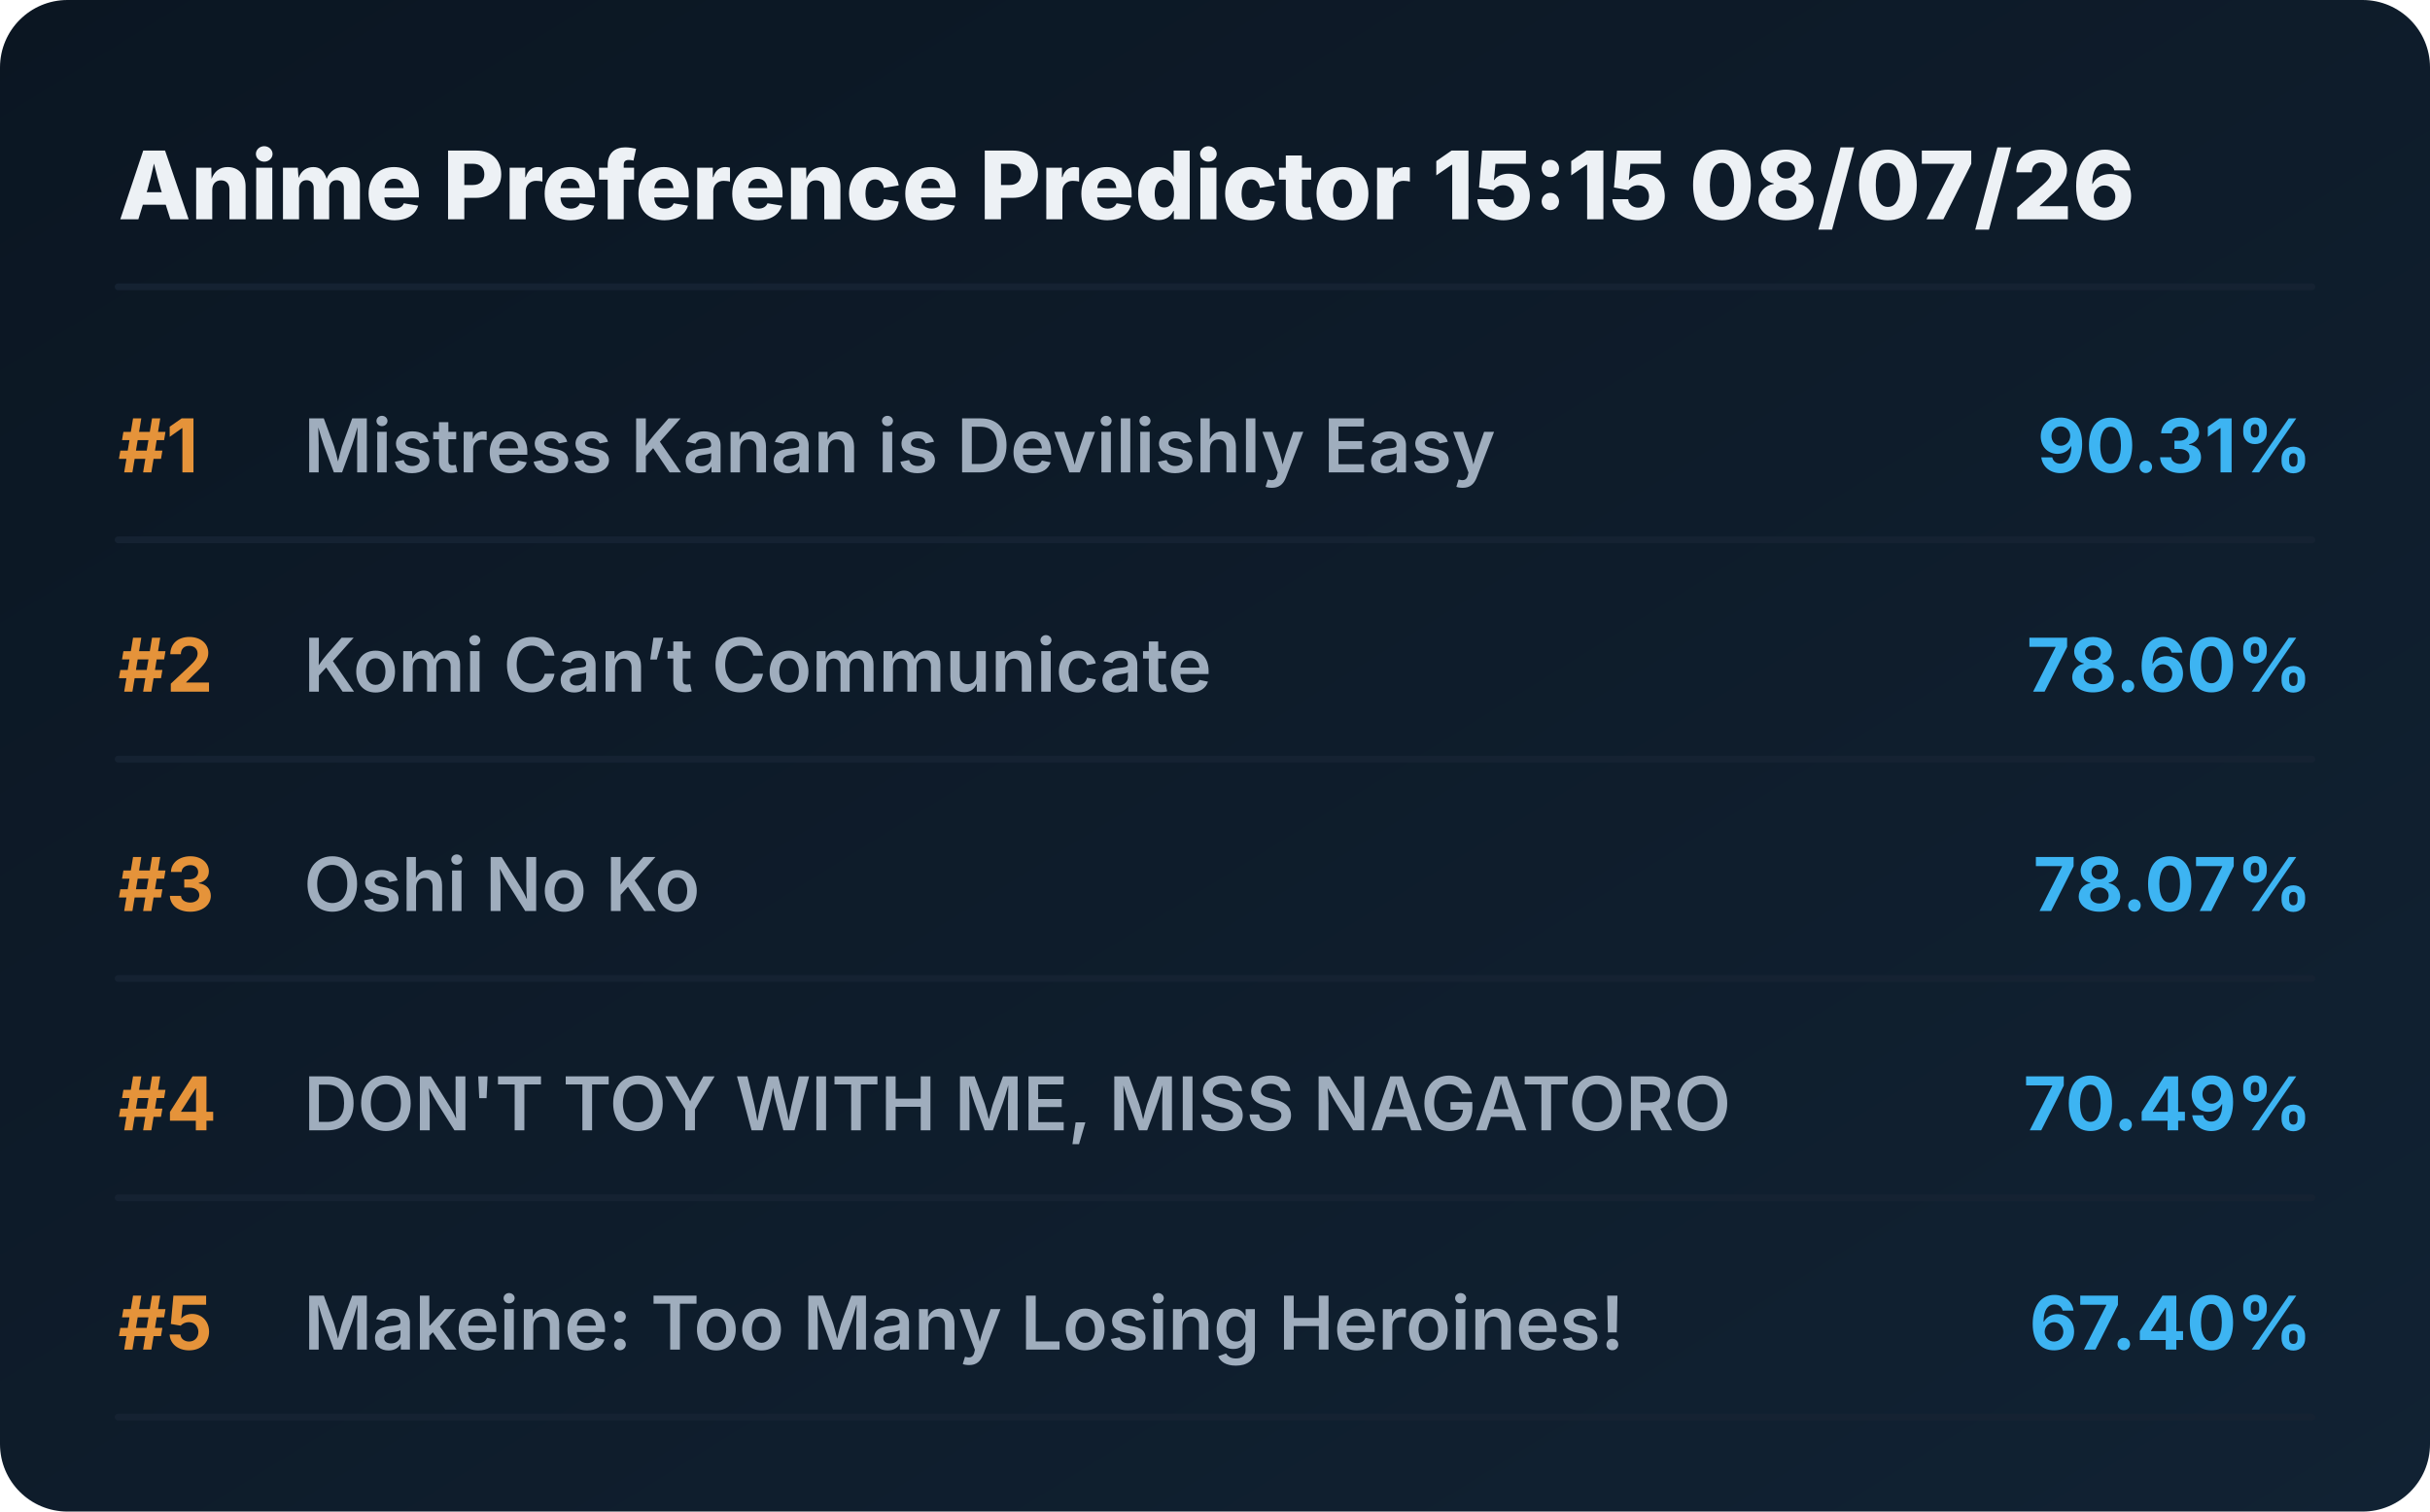
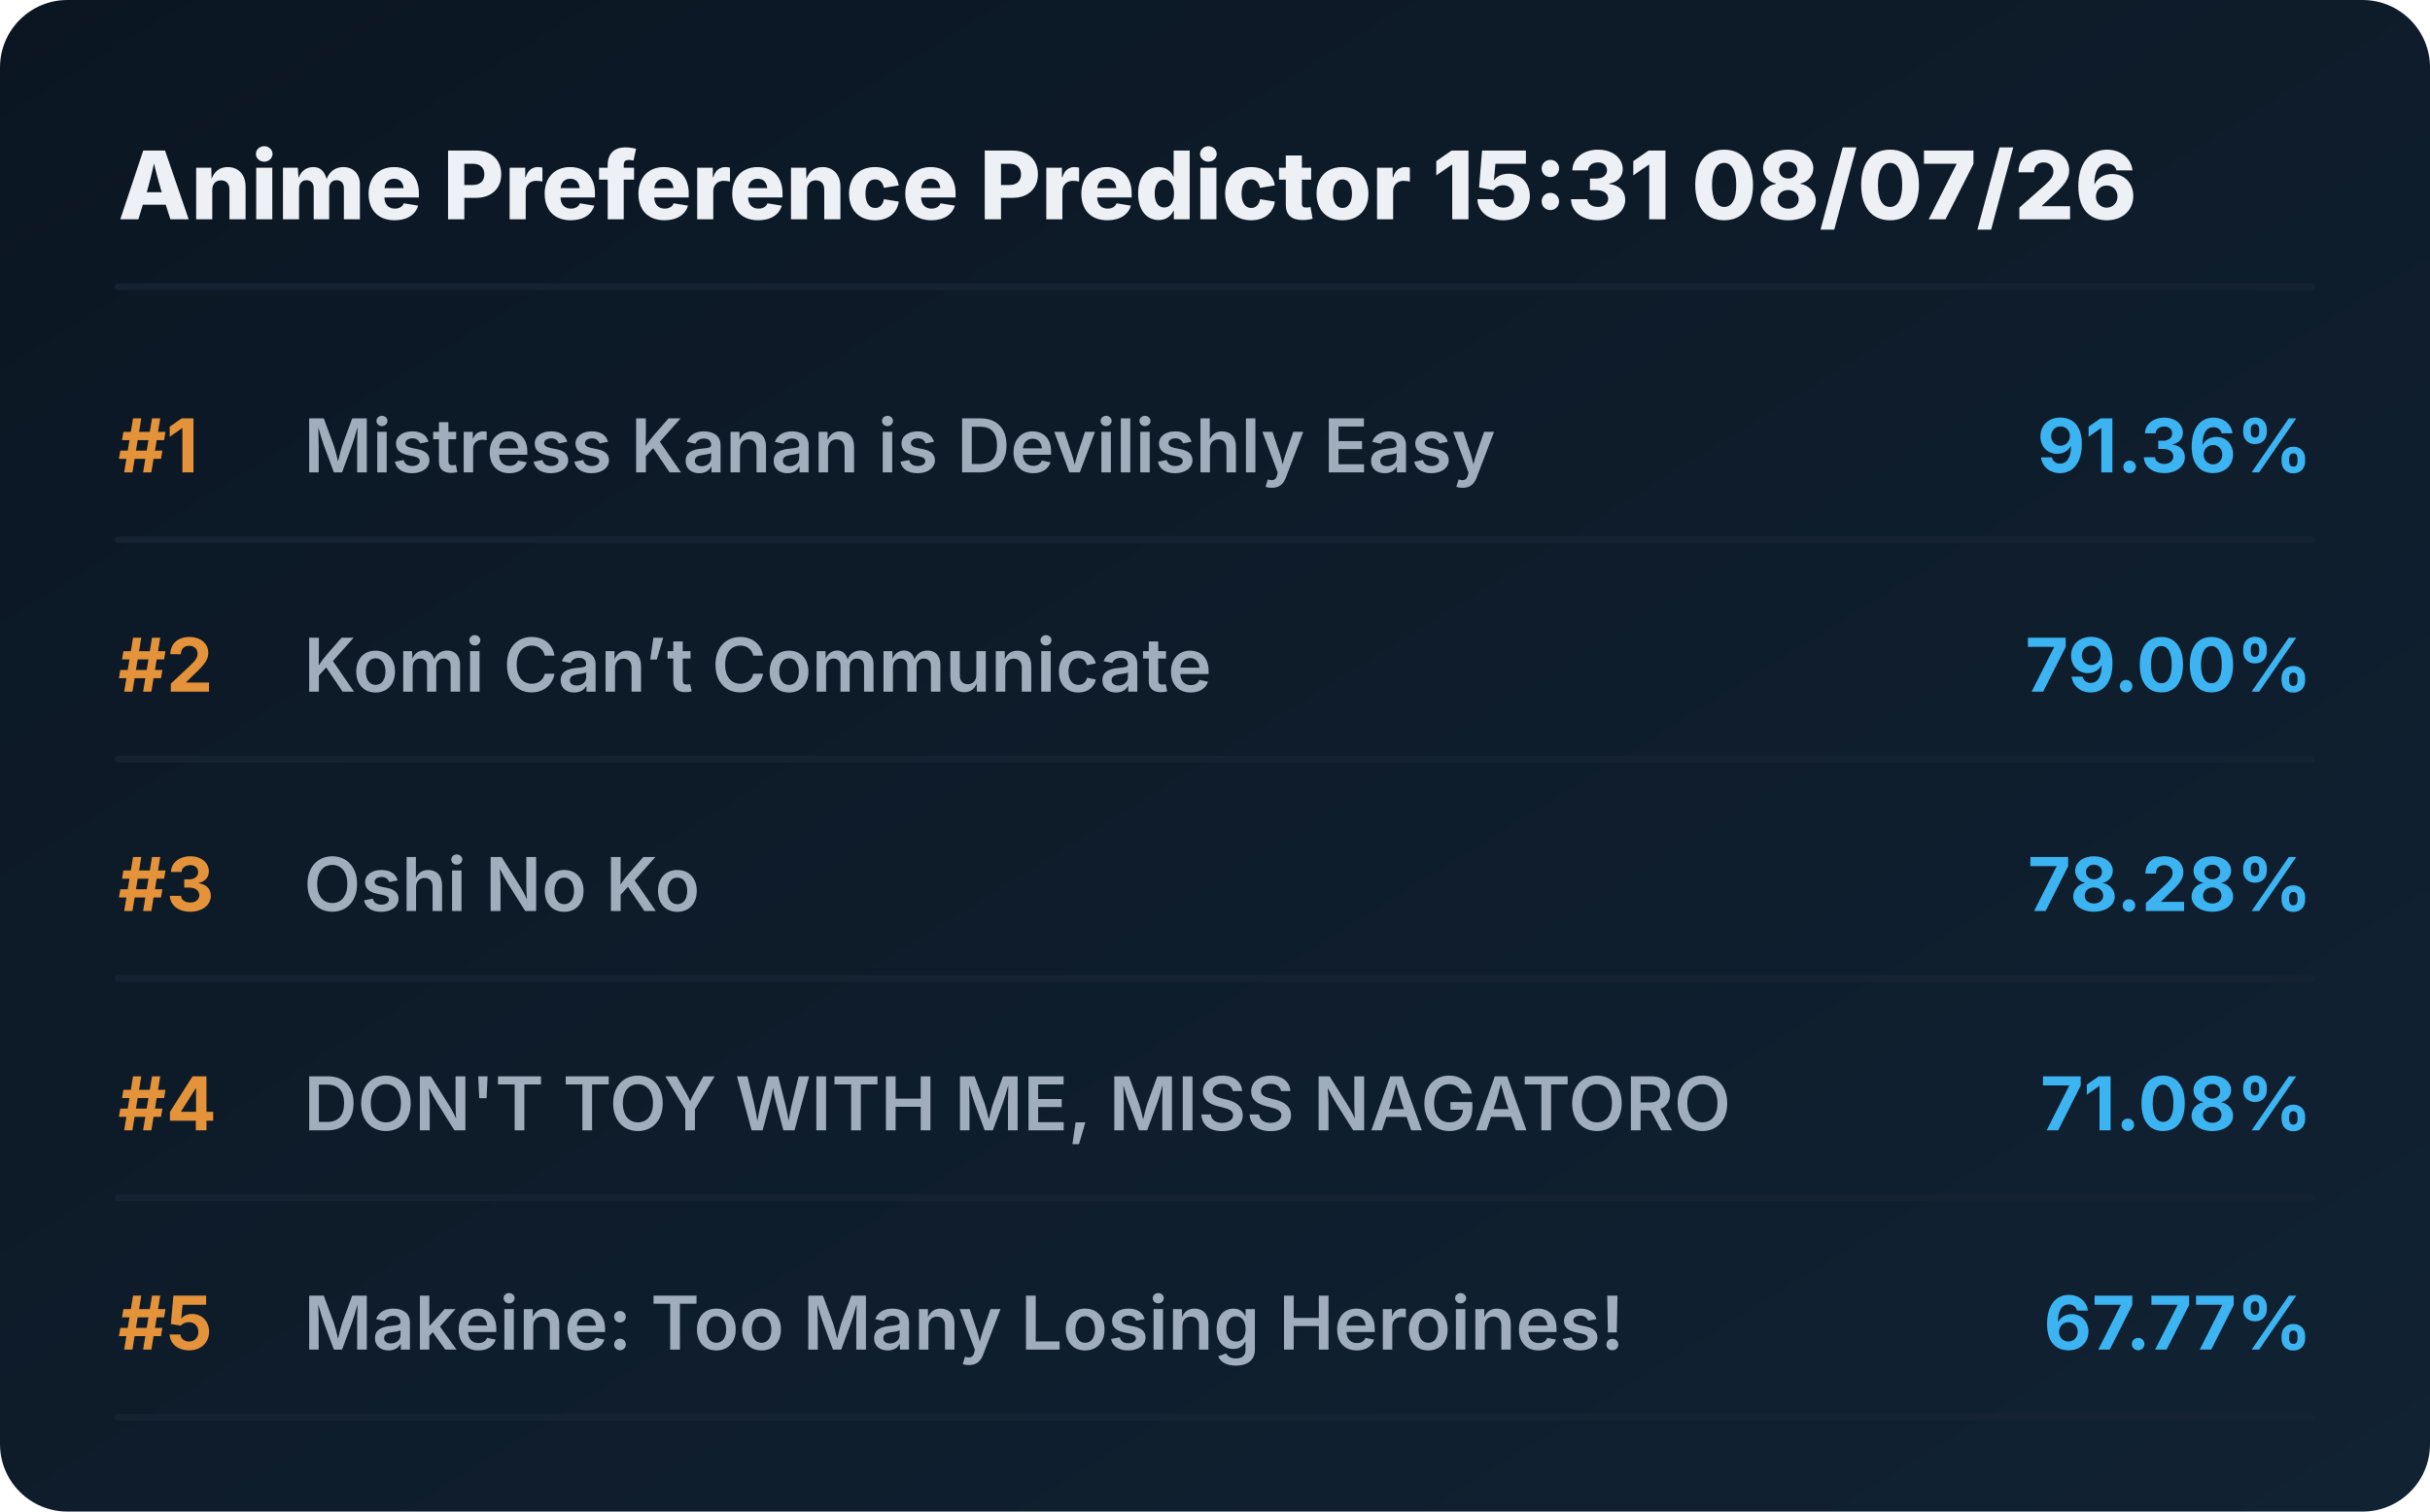
<svg xmlns="http://www.w3.org/2000/svg" viewBox="0 0 720 448" preserveAspectRatio="xMidYMid meet" style="width: 100%; height: auto; max-width: 720px;">
  <defs>
    <linearGradient id="boxGrad" x1="0%" y1="0%" x2="100%" y2="100%">
      <stop offset="0%" stop-color="#0b1622" />
      <stop offset="100%" stop-color="#112233" />
    </linearGradient>
    <clipPath id="titleClip">
      <rect x="90" y="0" width="510" height="100%" />
    </clipPath>
  </defs>
  <style>
    .bg { fill: url(#boxGrad); rx: 20px; }
    .header { font-family: 'Overpass', 'Inter', system-ui, sans-serif; font-weight: 800; font-size: 28px; fill: #edf1f5; }
    .rank { font-family: 'Overpass', 'Inter', system-ui, sans-serif; font-weight: 700; font-size: 22px; fill: #e5933a; }
    .title { font-family: 'Overpass', 'Inter', system-ui, sans-serif; font-weight: 600; font-size: 22px; fill: #9fadbd; }
    .score { font-family: 'Overpass', 'Inter', system-ui, sans-serif; font-weight: 700; font-size: 22px; fill: #3db4f2; }
    .line { stroke: #152232; stroke-width: 2; stroke-linecap: round; }
  </style>
  <rect class="bg" width="720" height="448" />
-   <text x="35" y="65" class="header">Anime Preference Predictor 15:15 08/07/26</text>
+   <text x="35" y="65" class="header">Anime Preference Predictor 15:31 08/07/26</text>
  <line x1="35" y1="85" x2="685" y2="85" class="line" />
  <g transform="translate(0, 0)">
    <text x="35" y="140" class="rank">#1</text>
    <text x="90" y="140" class="title">Mistress Kanan is Devilishly Easy</text>
-     <text x="685" y="140" class="score" text-anchor="end">90.31%</text>
+     <text x="685" y="140" class="score" text-anchor="end">91.36%</text>
    <line x1="35" y1="160" x2="685" y2="160" class="line" />
  </g>
  <g transform="translate(0, 65)">
    <text x="35" y="140" class="rank">#2</text>
    <text x="90" y="140" class="title">Komi Can’t Communicate</text>
-     <text x="685" y="140" class="score" text-anchor="end">78.60%</text>
+     <text x="685" y="140" class="score" text-anchor="end">79.00%</text>
    <line x1="35" y1="160" x2="685" y2="160" class="line" />
  </g>
  <g transform="translate(0, 130)">
    <text x="35" y="140" class="rank">#3</text>
    <text x="90" y="140" class="title">Oshi No Ko</text>
-     <text x="685" y="140" class="score" text-anchor="end">78.07%</text>
+     <text x="685" y="140" class="score" text-anchor="end">78.28%</text>
    <line x1="35" y1="160" x2="685" y2="160" class="line" />
  </g>
  <g transform="translate(0, 195)">
    <text x="35" y="140" class="rank">#4</text>
    <text x="90" y="140" class="title">DON'T TOY WITH ME, MISS NAGATORO</text>
-     <text x="685" y="140" class="score" text-anchor="end">70.49%</text>
+     <text x="685" y="140" class="score" text-anchor="end">71.08%</text>
    <line x1="35" y1="160" x2="685" y2="160" class="line" />
  </g>
  <g transform="translate(0, 260)">
    <text x="35" y="140" class="rank">#5</text>
    <text x="90" y="140" class="title">Makeine: Too Many Losing Heroines!</text>
-     <text x="685" y="140" class="score" text-anchor="end">67.40%</text>
+     <text x="685" y="140" class="score" text-anchor="end">67.77%</text>
    <line x1="35" y1="160" x2="685" y2="160" class="line" />
  </g>
</svg>
